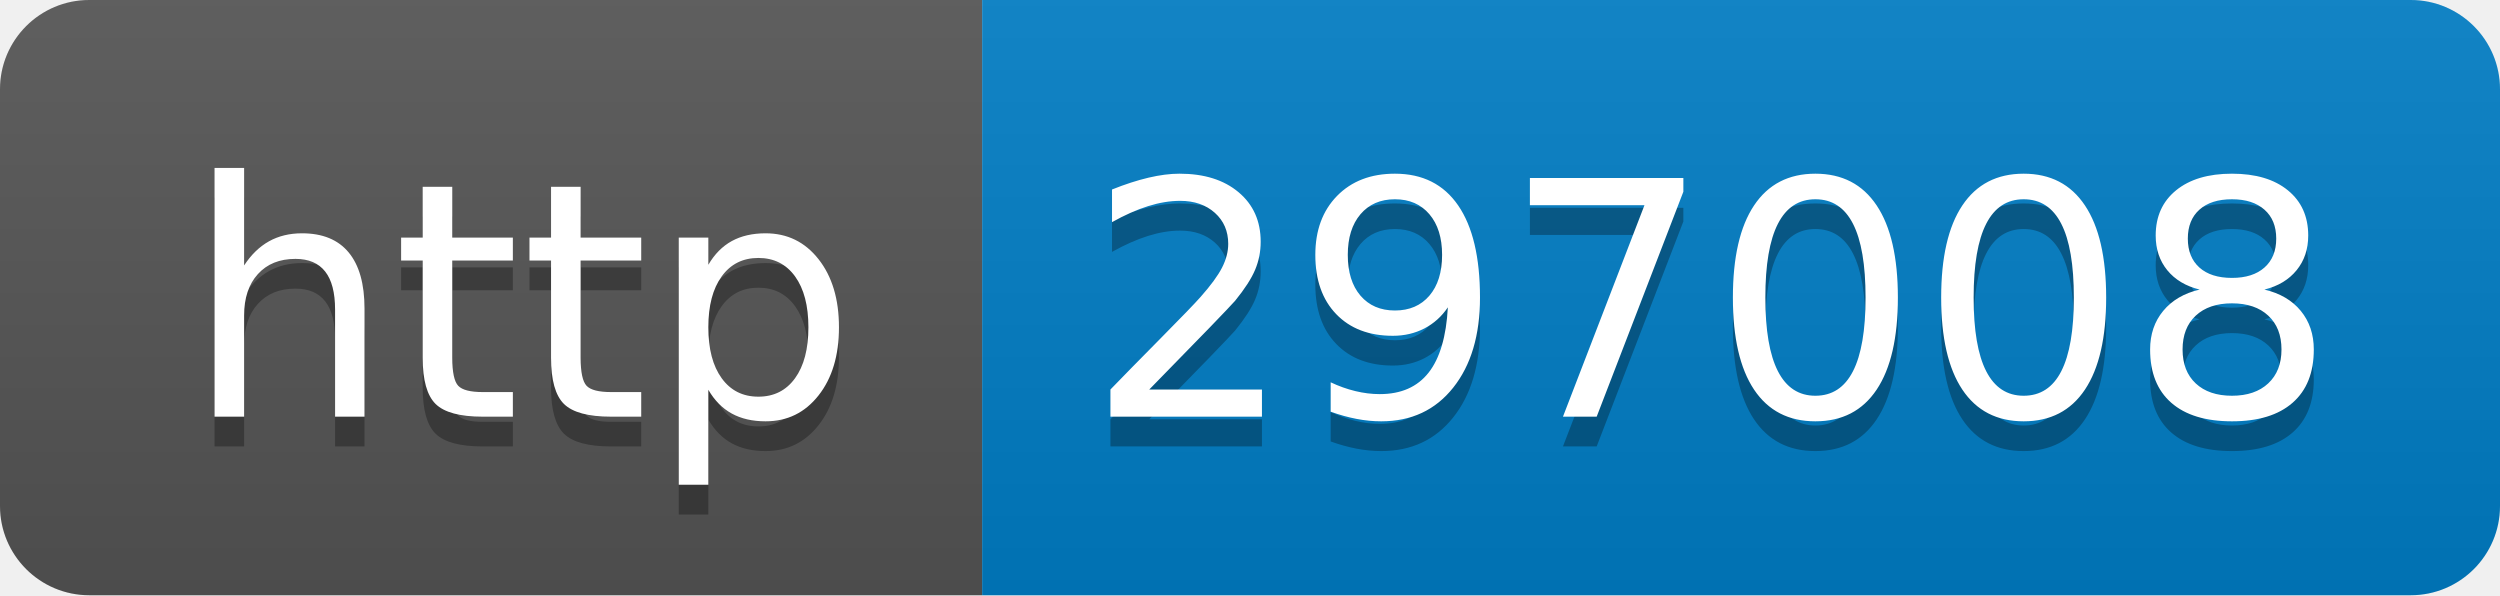
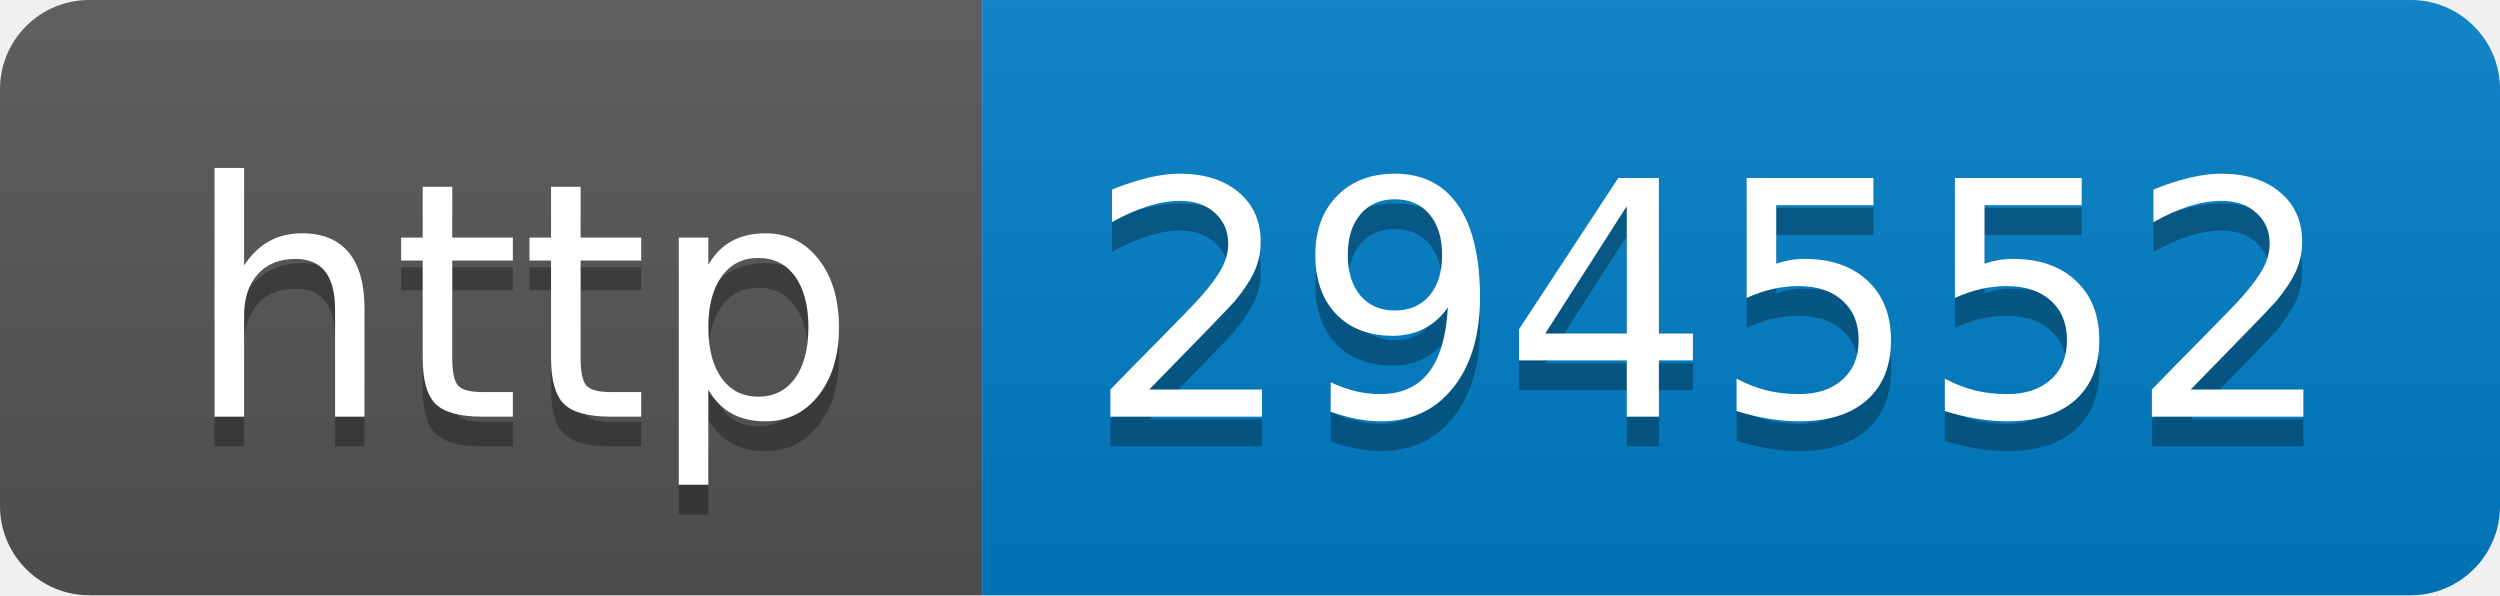
- <svg xmlns="http://www.w3.org/2000/svg" width="84" height="20" role="img" aria-label="http: 297008">
+ <svg xmlns="http://www.w3.org/2000/svg" width="84" height="20" role="img" aria-label="http: 294552">
  <linearGradient id="s" x2="0" y2="100%">
    <stop offset="0" stop-color="#bbb" stop-opacity=".1" />
    <stop offset="1" stop-opacity=".1" />
  </linearGradient>
  <clipPath id="r">
    <rect width="84" height="20" rx="3" fill="#fff" />
  </clipPath>
  <g clip-path="url(#r)">
    <rect width="33" height="20" fill="#555" />
    <rect x="33" width="51" height="20" fill="#007ec6" />
    <rect width="84" height="20" fill="url(#s)" />
  </g>
  <g fill="#fff" text-anchor="middle" font-family="Verdana,Geneva,DejaVu Sans,sans-serif" text-rendering="geometricPrecision" font-size="110">
    <text aria-hidden="true" x="175" y="150" fill="#010101" fill-opacity=".3" transform="scale(.1)" textLength="230">http</text>
    <text x="175" y="140" transform="scale(.1)" fill="#fff" textLength="230">http</text>
-     <text aria-hidden="true" x="575" y="150" fill="#010101" fill-opacity=".3" transform="scale(.1)" textLength="410">297008</text>
-     <text x="575" y="140" transform="scale(.1)" fill="#fff" textLength="410">297008</text>
+     <text aria-hidden="true" x="575" y="150" fill="#010101" fill-opacity=".3" transform="scale(.1)" textLength="410">294552</text>
+     <text x="575" y="140" transform="scale(.1)" fill="#fff" textLength="410">294552</text>
  </g>
</svg>
